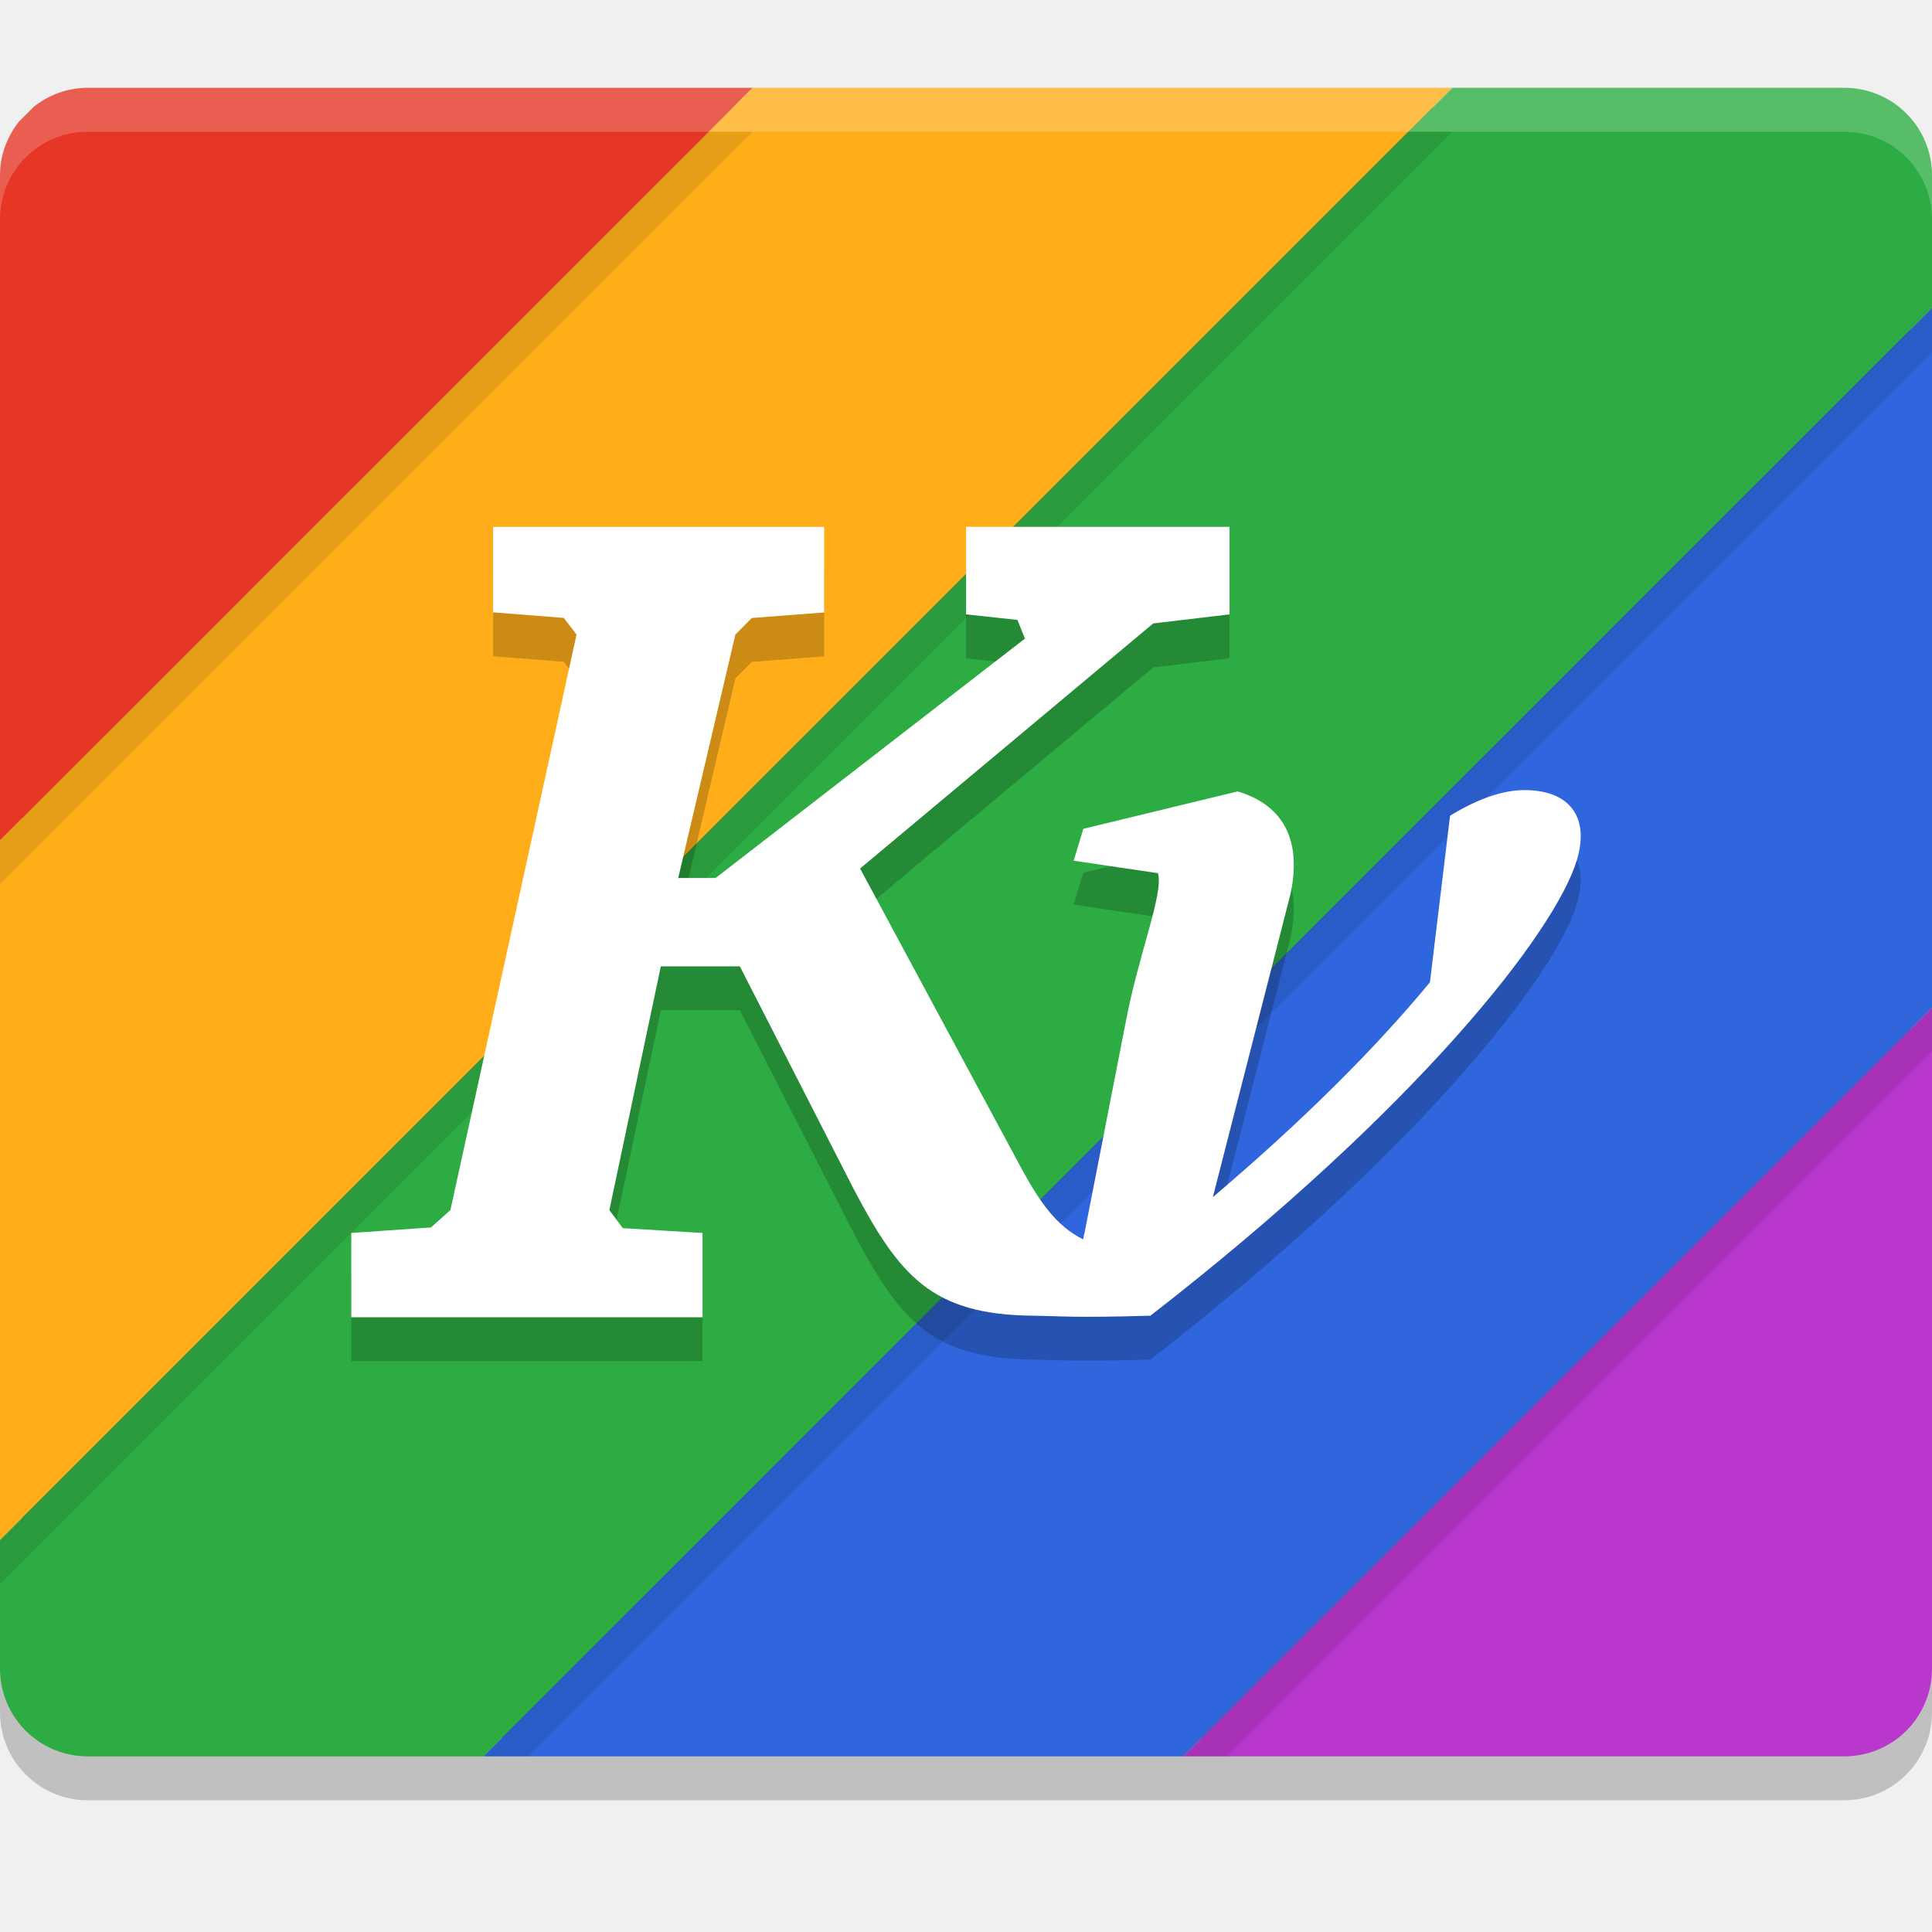
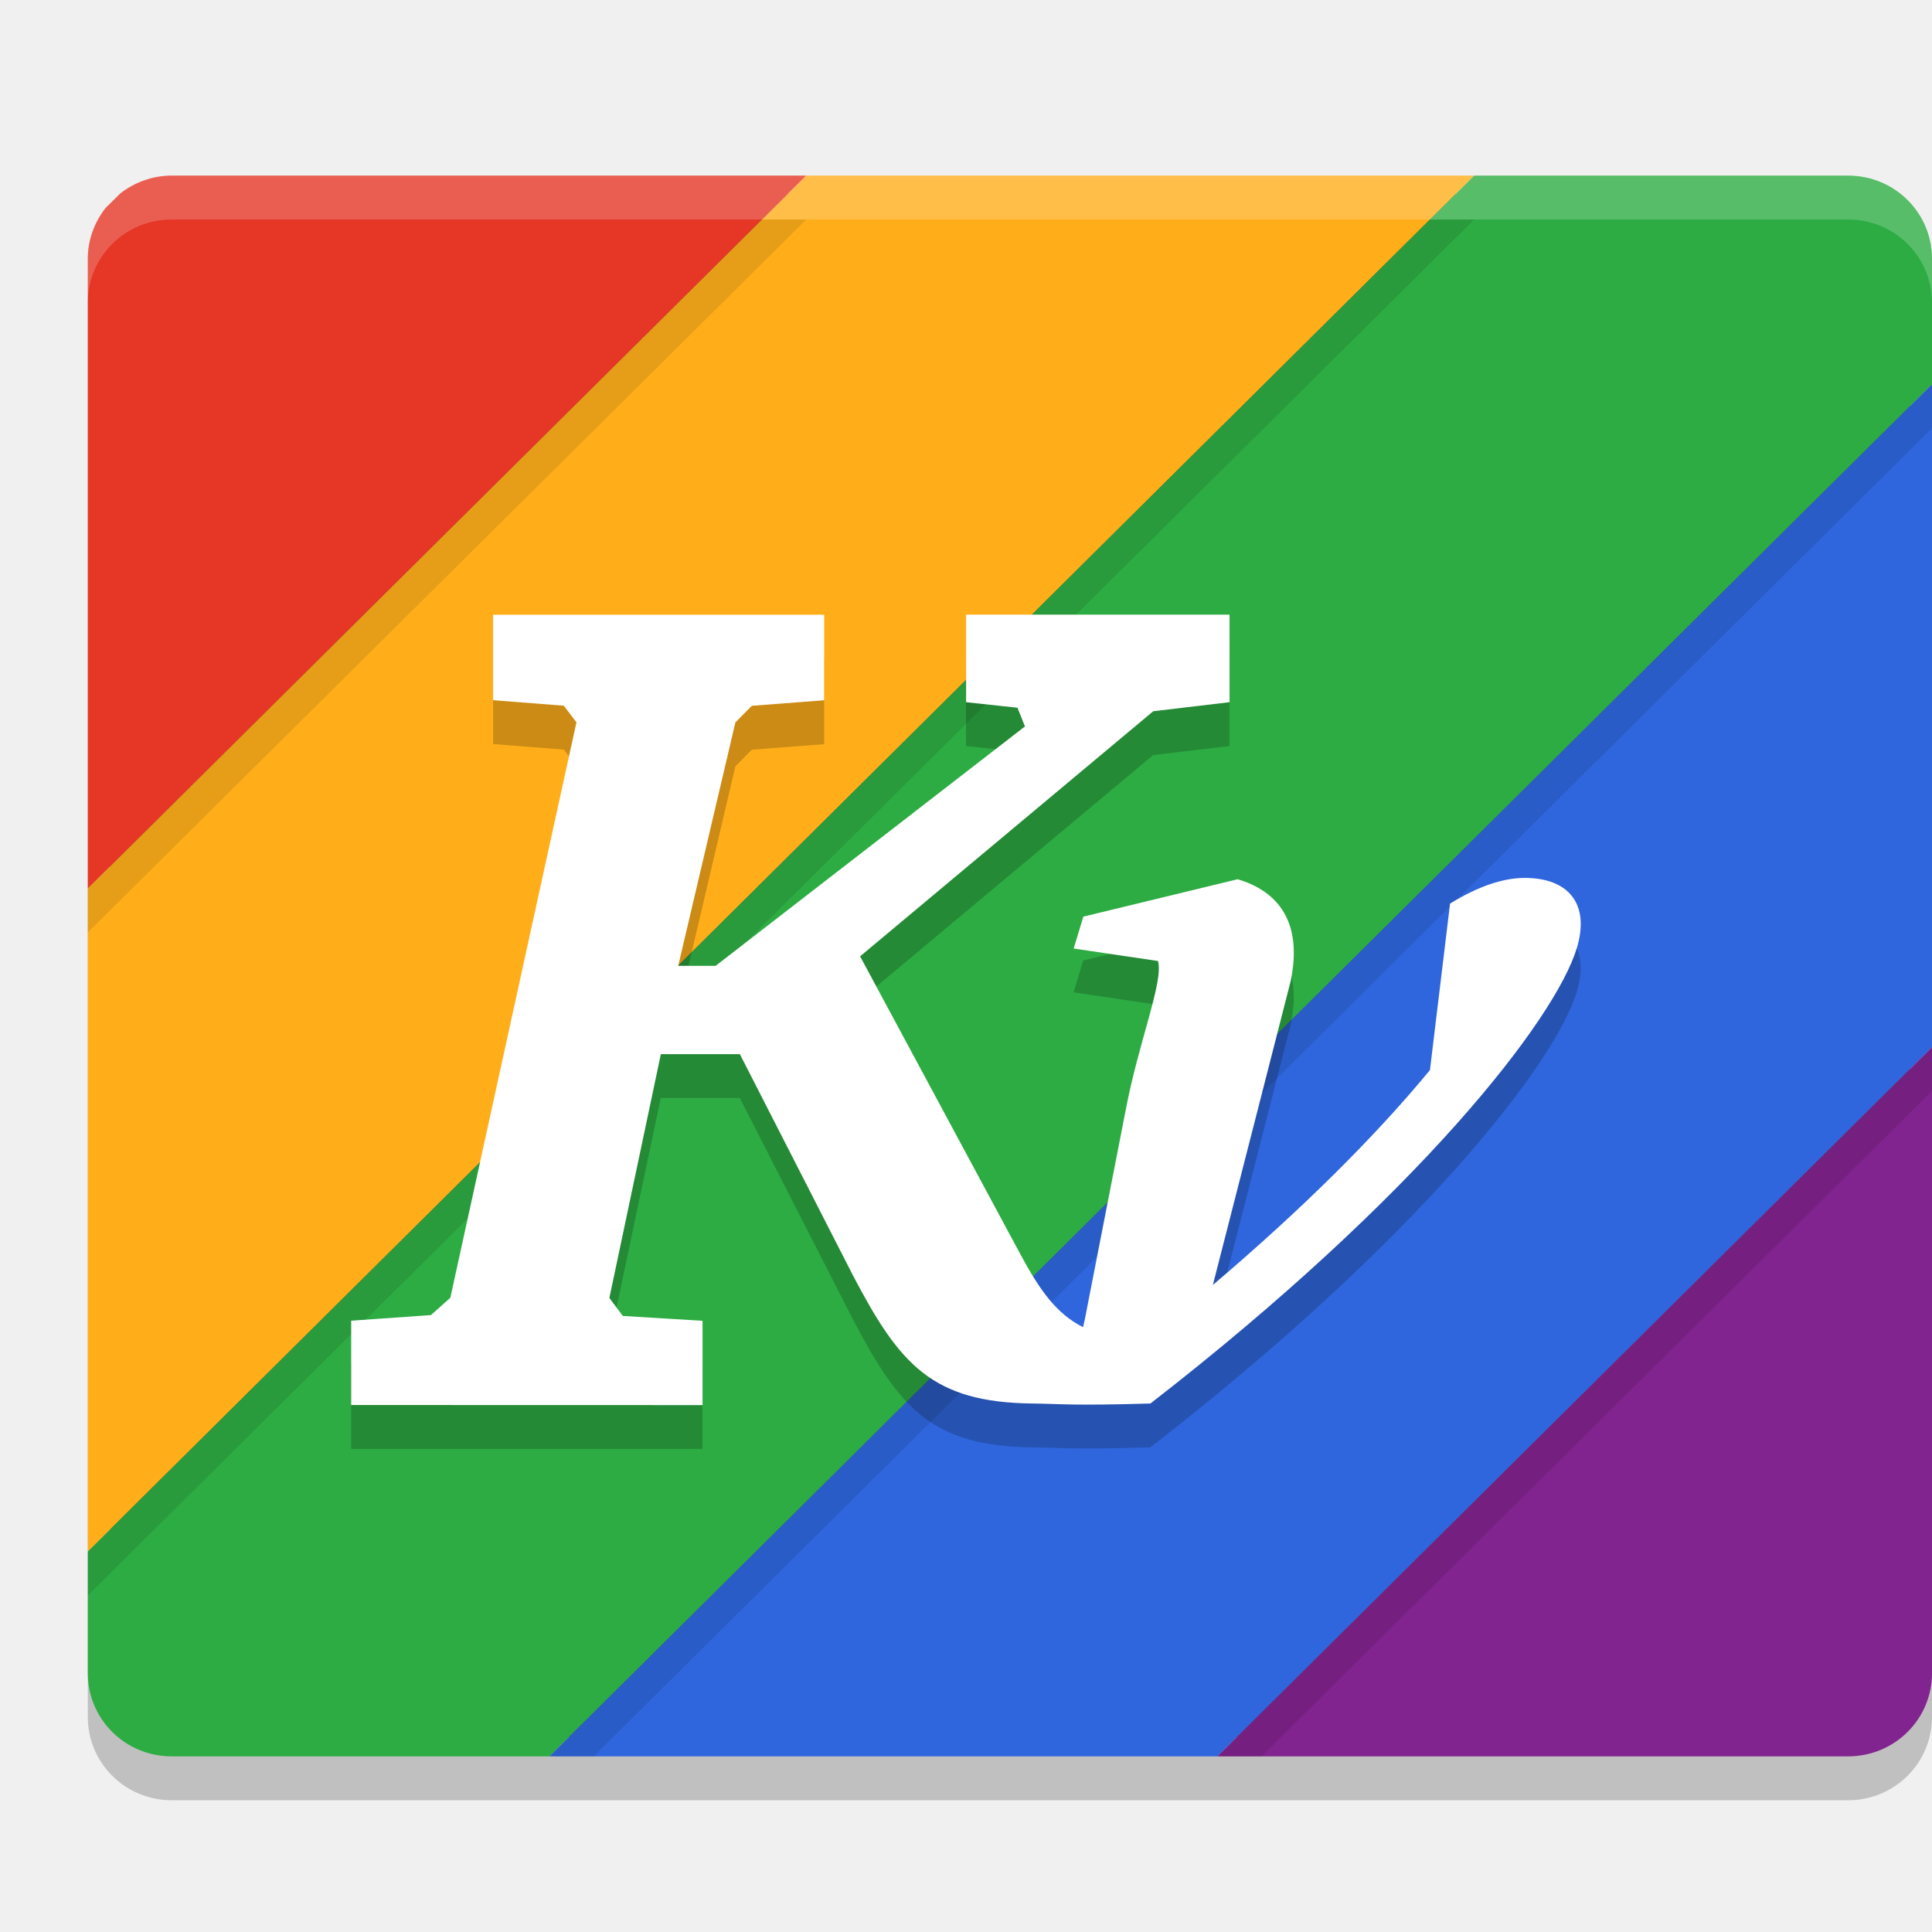
<svg xmlns="http://www.w3.org/2000/svg" width="22" height="22" version="1">
-   <rect style="fill:#4f4f4f" width="21.5" height="18.568" x=".25" y="1.22" rx=".977" ry=".977" />
-   <rect style="opacity:0.2" width="22" height="19" x="0" y="1.5" rx="1" ry="1" />
-   <path style="fill:#e53626" d="M 1,1 C 0.768,1 0.557,1.081 0.388,1.213 L 0.213,1.388 C 0.081,1.557 0,1.768 0,2 V 9.569 L 8.57,1 Z" />
-   <path style="fill:#ffae1a" d="M 8.57,1 0,9.569 v 7.969 L 16.539,1 Z" />
-   <path style="fill:#2dac43" d="M 16.539,1 0,17.538 V 19 c 0,0.554 0.446,1 1,1 H 5.507 L 22,3.508 V 2 C 22,1.446 21.554,1 21,1 Z" />
-   <path style="fill:#2f66dd" d="M 22,3.508 5.507,20 h 7.969 L 22,11.477 Z" />
-   <path style="fill:#b937cc" d="M 22,11.477 13.476,20 H 21 c 0.554,0 1,-0.446 1,-1 z" />
-   <path style="opacity:0.2;fill:#ffffff" d="M 1,1 C 0.446,1 0,1.446 0,2 v 0.5 c 0,-0.554 0.446,-1 1,-1 h 20 c 0.554,0 1,0.446 1,1 V 2 C 22,1.446 21.554,1 21,1 Z" />
-   <path style="opacity:0.1" d="M 8.07,1.5 0,9.569 v 0.5 L 8.57,1.5 Z M 16.039,1.5 0,17.538 v 0.5 L 16.539,1.5 Z M 22,3.508 5.507,20 h 0.5 L 22,4.008 Z M 22,11.477 13.476,20 h 0.5 L 22,11.977 Z" />
-   <path style="opacity:0.2" d="M 5.615,6.5 5.615,7.473 6.42,7.536 6.565,7.726 5.129,14.279 4.908,14.477 4,14.54 v 0.96 L 8,15.5 8,14.54 7.092,14.485 6.939,14.28 7.525,11.504 h 0.9 l 1.291,2.526 c 0.528,1.007 0.898,1.439 2.039,1.452 0.328,0.004 0.46,0.026 1.345,0 3.052,-2.368 4.61,-4.372 4.856,-5.188 0.149,-0.494 -0.088,-0.797 -0.595,-0.797 -0.247,0 -0.531,0.097 -0.849,0.292 l -0.229,1.896 c -0.625,0.758 -1.457,1.585 -2.472,2.447 l 0.886,-3.46 C 14.836,10.006 14.559,9.65 14.093,9.512 l -1.757,0.426 -0.11,0.363 0.96,0.142 c 0.067,0.23 -0.223,0.929 -0.368,1.7 l -0.467,2.391 c -0.007,0.025 -0.012,0.052 -0.017,0.079 -0.303,-0.151 -0.494,-0.421 -0.714,-0.829 l -1.826,-3.394 3.338,-2.791 0.869,-0.103 -1.4e-4,-0.997 -3,2.75e-5 1.5e-4,0.997 0.585,0.063 0.085,0.213 -3.522,2.726 H 7.723 L 8.374,7.726 8.561,7.537 9.385,7.474 9.385,6.5 Z" />
-   <path style="fill:#ffffff" d="M 5.615,6 5.615,6.973 6.42,7.036 6.565,7.226 5.129,13.779 4.908,13.977 4,14.04 v 0.96 L 8,15 8,14.04 7.092,13.985 6.939,13.78 7.525,11.004 h 0.9 l 1.291,2.526 c 0.528,1.007 0.898,1.439 2.039,1.452 0.328,0.004 0.46,0.026 1.345,0 3.052,-2.368 4.61,-4.372 4.856,-5.188 0.149,-0.494 -0.088,-0.797 -0.595,-0.797 -0.247,0 -0.531,0.097 -0.849,0.292 l -0.229,1.896 c -0.625,0.758 -1.457,1.585 -2.472,2.447 l 0.886,-3.46 C 14.836,9.506 14.559,9.15 14.093,9.012 l -1.757,0.426 -0.11,0.363 0.96,0.142 c 0.067,0.23 -0.223,0.929 -0.368,1.7 l -0.467,2.391 c -0.007,0.025 -0.012,0.052 -0.017,0.079 -0.303,-0.151 -0.494,-0.421 -0.714,-0.829 l -1.826,-3.394 3.338,-2.791 0.869,-0.103 -1.4e-4,-0.997 -3,2.75e-5 1.5e-4,0.997 0.585,0.063 0.085,0.213 -3.522,2.726 H 7.723 L 8.374,7.226 8.561,7.037 9.385,6.974 9.385,6 Z" />
+   <rect style="opacity:0.2" width="21" height="18" x="1" y="2.5" rx=".955" ry=".947" />
+   <rect style="fill:#4f4f4f" width="20.5" height="17.571" x="1.25" y="2.21" rx=".932" ry=".925" />
+   <path style="fill:#e53626" d="M 1.955,2 C 1.733,2 1.532,2.077 1.37,2.202 L 1.203,2.367 C 1.077,2.528 1,2.727 1,2.947 V 10.118 L 9.181,2 Z" />
+   <path style="fill:#ffae1a" d="M 9.181,2 1,10.118 V 17.668 L 16.787,2 Z" />
+   <path style="fill:#2dac43" d="M 16.787,2 1,17.668 v 1.385 C 1,19.577 1.426,20 1.955,20 h 4.302 L 22,4.376 V 2.947 C 22,2.423 21.574,2 21.045,2 Z" />
+   <path style="fill:#2f66dd" d="M 22,4.376 6.257,20 H 13.863 L 22,11.925 Z" />
+   <path style="fill:#82248f" d="M 22,11.925 13.863,20 h 7.182 C 21.574,20 22,19.577 22,19.053 Z" />
+   <path style="opacity:0.1" d="M 8.677,2.5 1,10.118 v 0.5 L 9.181,2.5 Z m 7.606,0 L 1,17.668 v 0.5 L 16.787,2.5 Z M 22,4.376 6.257,20 H 6.761 L 22,4.876 Z M 22,11.925 13.863,20 h 0.504 L 22,12.425 Z" />
+   <path style="opacity:0.2;fill:#ffffff" d="M 1.954,2 C 1.425,2 1,2.422 1,2.947 v 0.5 C 1,2.922 1.425,2.5 1.954,2.5 H 21.046 C 21.575,2.5 22,2.922 22,3.447 v -0.5 C 22,2.422 21.575,2 21.046,2 Z" />
+   <path style="opacity:0.2" d="m 5.615,7.5 9.7e-5,0.973 0.805,0.063 0.144,0.189 -1.436,6.553 -0.221,0.197 -0.908,0.064 v 0.96 l 4,5.6e-5 1.24e-4,-0.96 -0.908,-0.055 -0.153,-0.205 0.586,-2.776 h 0.9 l 1.291,2.526 c 0.528,1.007 0.898,1.439 2.039,1.452 0.328,0.004 0.46,0.026 1.345,0 3.052,-2.368 4.61,-4.372 4.856,-5.188 0.149,-0.494 -0.088,-0.797 -0.595,-0.797 -0.247,0 -0.531,0.097 -0.849,0.292 l -0.229,1.896 c -0.625,0.758 -1.457,1.585 -2.472,2.447 l 0.886,-3.46 c 0.139,-0.667 -0.139,-1.022 -0.604,-1.16 l -1.757,0.426 -0.11,0.363 0.96,0.142 c 0.067,0.23 -0.223,0.929 -0.368,1.7 l -0.467,2.391 c -0.007,0.025 -0.012,0.052 -0.017,0.079 -0.303,-0.151 -0.494,-0.421 -0.714,-0.829 l -1.826,-3.394 3.338,-2.791 0.869,-0.103 -1.4e-4,-0.997 -3,2.75e-5 1.5e-4,0.997 0.585,0.063 0.085,0.213 -3.522,2.726 H 7.723 L 8.374,8.726 8.561,8.537 9.385,8.474 9.385,7.5 Z" />
+   <path style="fill:#ffffff" d="m 5.615,7 9.7e-5,0.973 0.805,0.063 0.144,0.189 -1.436,6.553 -0.221,0.197 -0.908,0.064 v 0.96 L 8,16 l 1.24e-4,-0.96 -0.908,-0.055 -0.153,-0.205 0.586,-2.776 h 0.9 l 1.291,2.526 c 0.528,1.007 0.898,1.439 2.039,1.452 0.328,0.004 0.46,0.026 1.345,0 3.052,-2.368 4.61,-4.372 4.856,-5.188 0.149,-0.494 -0.088,-0.797 -0.595,-0.797 -0.247,0 -0.531,0.097 -0.849,0.292 l -0.229,1.896 c -0.625,0.758 -1.457,1.585 -2.472,2.447 l 0.886,-3.46 c 0.139,-0.667 -0.139,-1.022 -0.604,-1.16 l -1.757,0.426 -0.11,0.363 0.96,0.142 c 0.067,0.23 -0.223,0.929 -0.368,1.7 l -0.467,2.391 c -0.007,0.025 -0.012,0.052 -0.017,0.079 -0.303,-0.151 -0.494,-0.421 -0.714,-0.829 l -1.826,-3.394 3.338,-2.791 0.869,-0.103 -1.4e-4,-0.997 -3,2.75e-5 1.5e-4,0.997 0.585,0.063 0.085,0.213 -3.522,2.726 H 7.723 L 8.374,8.226 8.561,8.037 9.385,7.974 9.385,7 Z" />
</svg>
